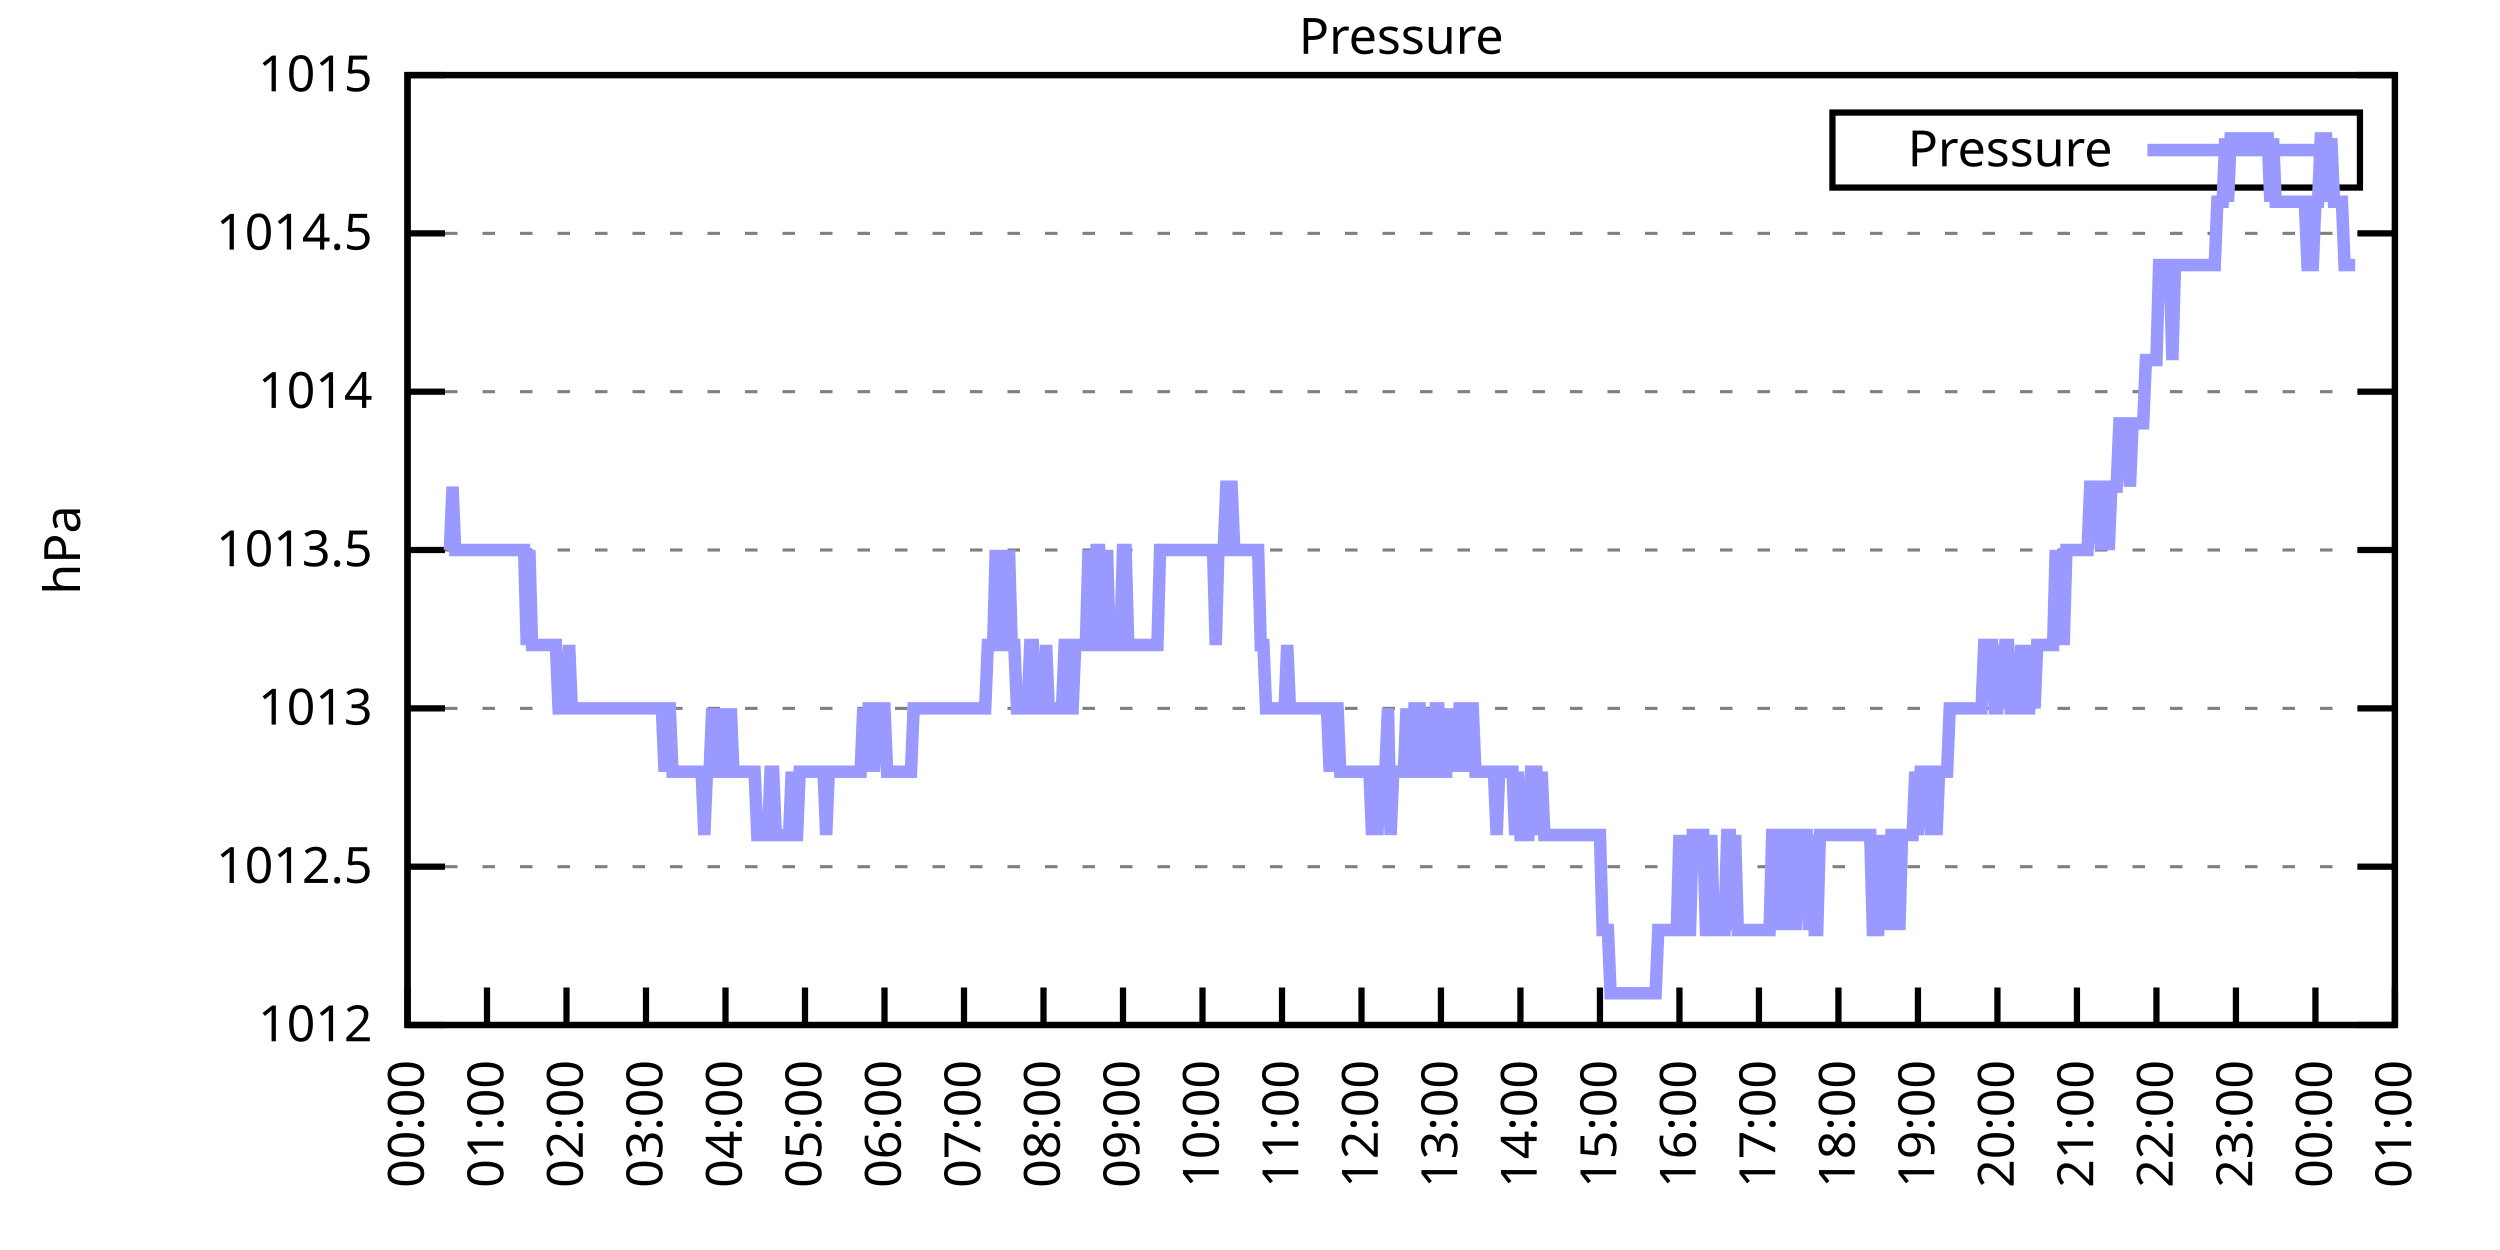
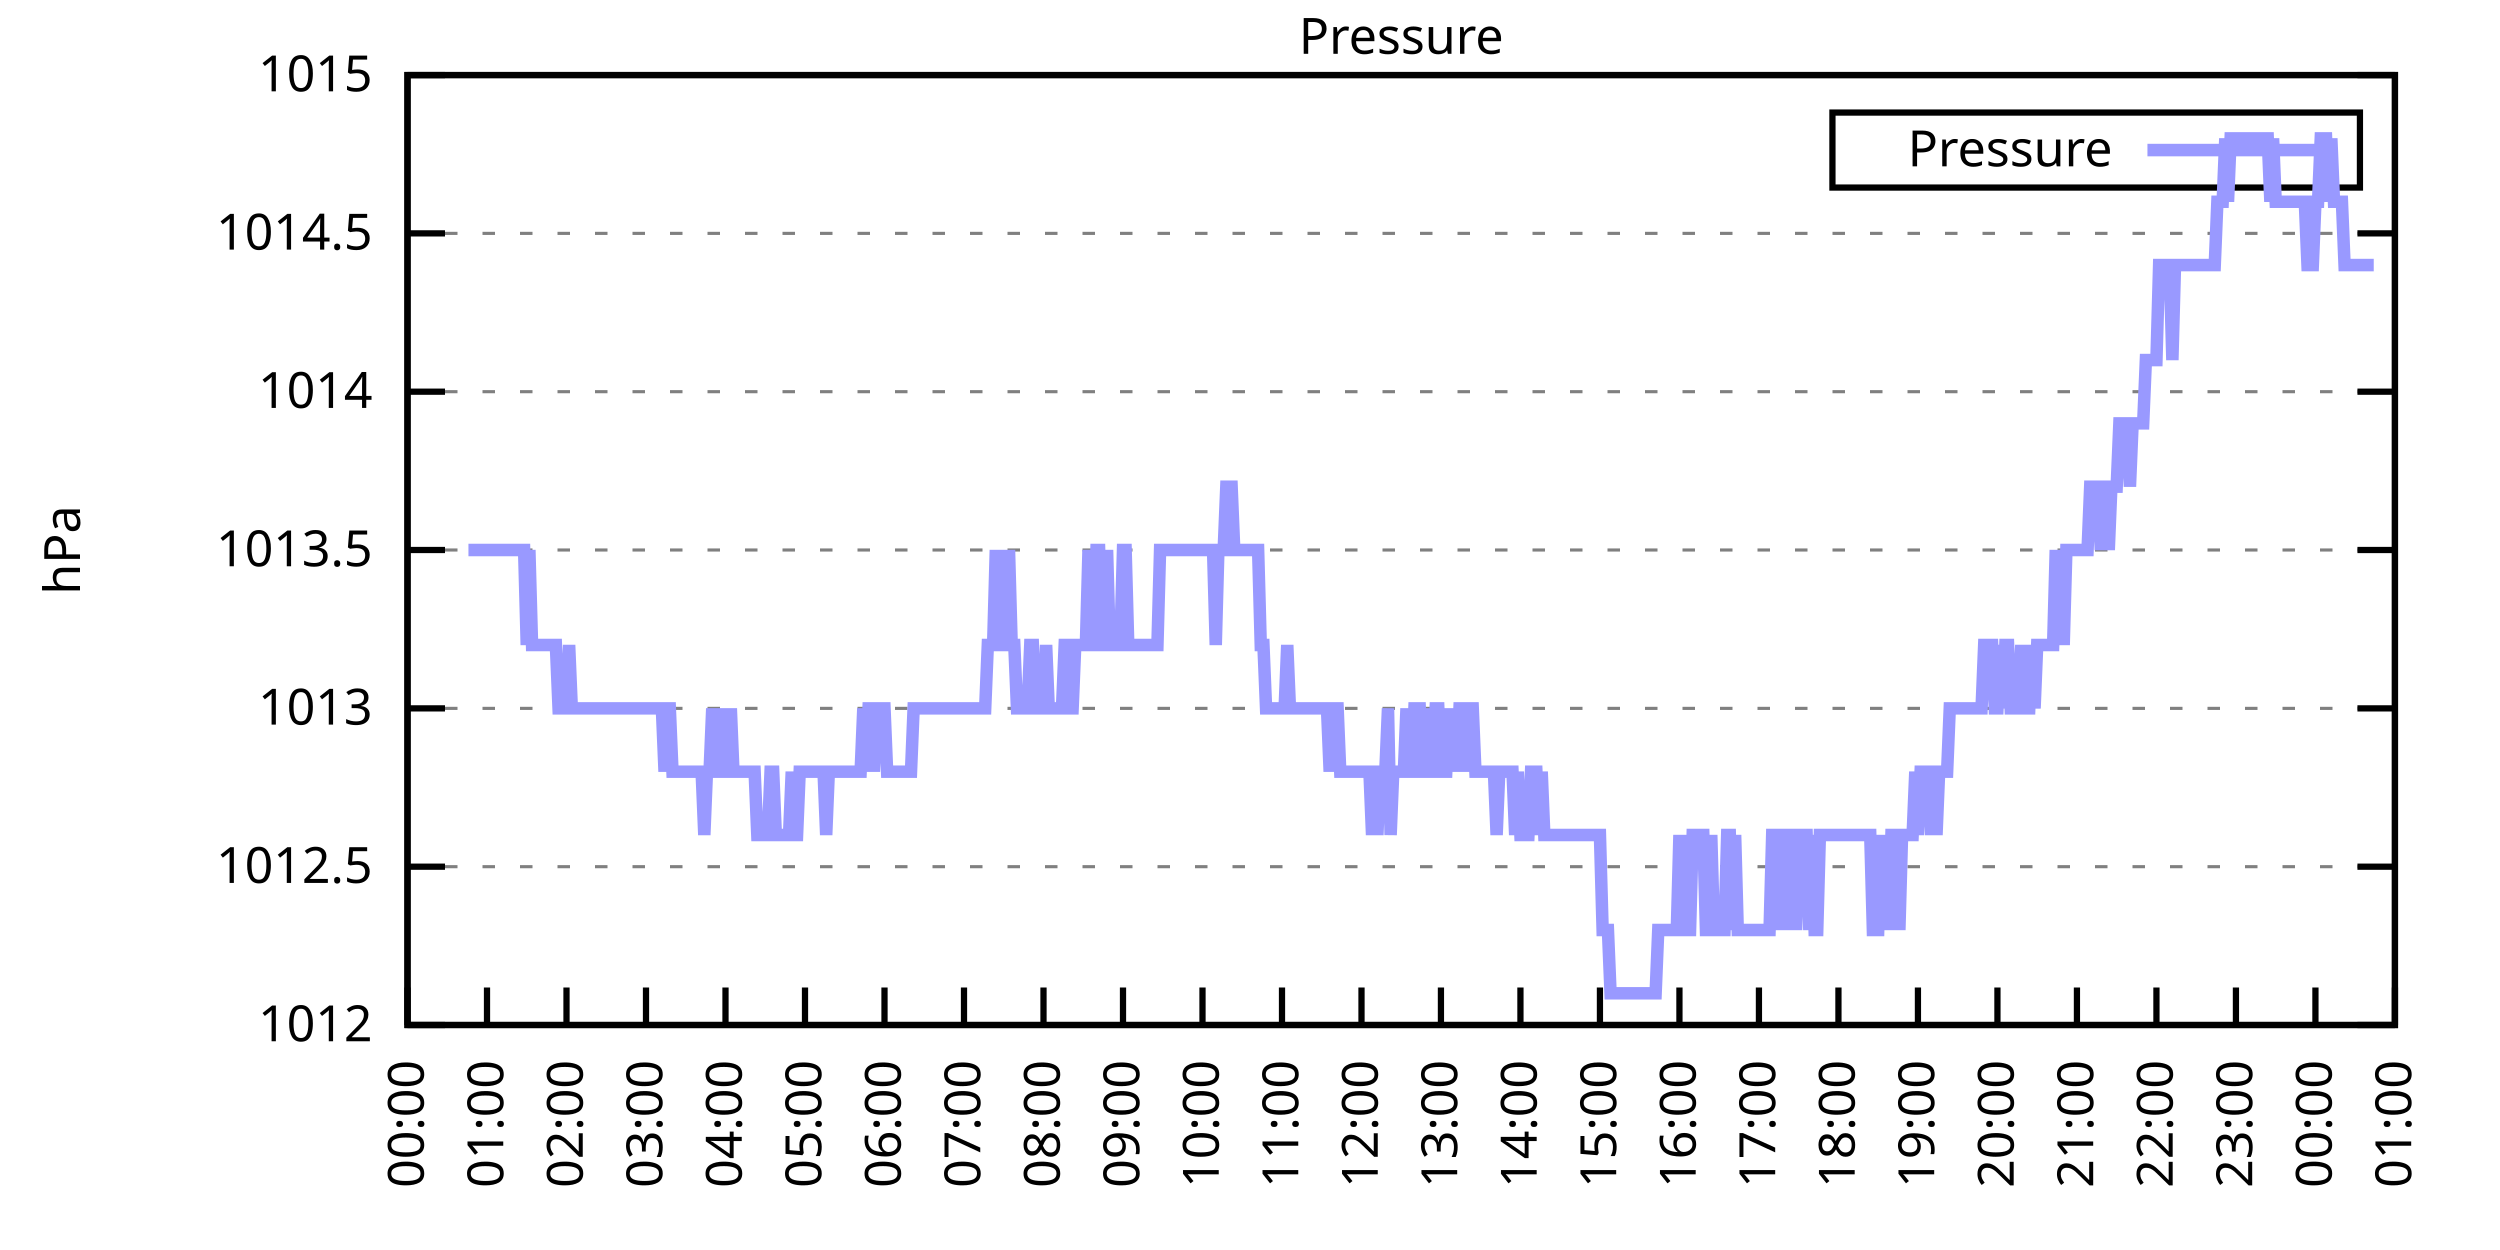
<svg xmlns="http://www.w3.org/2000/svg" xmlns:xlink="http://www.w3.org/1999/xlink" width="400" height="200" viewBox="0 0 400 200">
  <g id="gnuplot_canvas">
    <rect x="0" y="0" width="400" height="200" fill="none" />
    <defs>
      <circle id="gpDot" r="0.5" stroke-width="0.5" stroke="currentColor" />
      <path id="gpPt0" stroke-width="0.333" stroke="currentColor" d="M-1,0 h2 M0,-1 v2" />
      <path id="gpPt1" stroke-width="0.333" stroke="currentColor" d="M-1,-1 L1,1 M1,-1 L-1,1" />
      <path id="gpPt2" stroke-width="0.333" stroke="currentColor" d="M-1,0 L1,0 M0,-1 L0,1 M-1,-1 L1,1 M-1,1 L1,-1" />
      <rect id="gpPt3" stroke-width="0.333" stroke="currentColor" x="-1" y="-1" width="2" height="2" />
      <rect id="gpPt4" stroke-width="0.333" stroke="currentColor" fill="currentColor" x="-1" y="-1" width="2" height="2" />
      <circle id="gpPt5" stroke-width="0.333" stroke="currentColor" cx="0" cy="0" r="1" />
      <use xlink:href="#gpPt5" id="gpPt6" fill="currentColor" stroke="none" />
      <path id="gpPt7" stroke-width="0.333" stroke="currentColor" d="M0,-1.33 L-1.33,0.67 L1.33,0.67 z" />
      <use xlink:href="#gpPt7" id="gpPt8" fill="currentColor" stroke="none" />
      <use xlink:href="#gpPt7" id="gpPt9" stroke="currentColor" transform="rotate(180)" />
      <use xlink:href="#gpPt9" id="gpPt10" fill="currentColor" stroke="none" />
      <use xlink:href="#gpPt3" id="gpPt11" stroke="currentColor" transform="rotate(45)" />
      <use xlink:href="#gpPt11" id="gpPt12" fill="currentColor" stroke="none" />
      <path id="gpPt13" stroke-width="0.333" stroke="currentColor" d="M0,1.330 L1.265,0.411 L0.782,-1.067 L-0.782,-1.076 L-1.265,0.411 z" />
      <use xlink:href="#gpPt13" id="gpPt14" fill="currentColor" stroke="none" />
      <filter id="textbox" filterUnits="objectBoundingBox" x="0" y="0" height="1" width="1">
        <feFlood flood-color="white" flood-opacity="1" result="bgnd" />
        <feComposite in="SourceGraphic" in2="bgnd" operator="atop" />
      </filter>
      <filter id="greybox" filterUnits="objectBoundingBox" x="0" y="0" height="1" width="1">
        <feFlood flood-color="lightgrey" flood-opacity="1" result="grey" />
        <feComposite in="SourceGraphic" in2="grey" operator="atop" />
      </filter>
    </defs>
    <g fill="none" color="white" stroke="currentColor" stroke-width="1.00" stroke-linecap="butt" stroke-linejoin="miter">
</g>
    <g fill="none" color="black" stroke="currentColor" stroke-width="1.00" stroke-linecap="butt" stroke-linejoin="miter">
      <g stroke="none" shape-rendering="crispEdges">
        <polygon fill="rgb(255, 255, 255)" points="65.20,164.00 383.18,164.00 383.18,12.02 65.20,12.02 " />
      </g>
    </g>
    <g fill="none" color="black" stroke="currentColor" stroke-width="1.00" stroke-linecap="butt" stroke-linejoin="miter">
</g>
    <g fill="none" color="black" stroke="black" stroke-width="0.50" stroke-linecap="butt" stroke-linejoin="miter">
</g>
    <g fill="none" color="gray" stroke="currentColor" stroke-width="0.50" stroke-linecap="butt" stroke-linejoin="miter">
      <path stroke="gray" stroke-dasharray="2,4" class="gridline" d="M65.20,164.00 L383.19,164.00  " />
    </g>
    <g fill="none" color="gray" stroke="gray" stroke-width="1.00" stroke-linecap="butt" stroke-linejoin="miter">
</g>
    <g fill="none" color="black" stroke="currentColor" stroke-width="1.00" stroke-linecap="butt" stroke-linejoin="miter">
      <path stroke="black" d="M65.20,164.00 L71.20,164.00 M383.19,164.00 L377.19,164.00  " />
      <g transform="translate(59.60,166.60)" stroke="none" fill="black" font-family="Sans" font-size="8.00" text-anchor="end">
        <text>
          <tspan font-family="Sans"> 1012</tspan>
        </text>
      </g>
    </g>
    <g fill="none" color="black" stroke="currentColor" stroke-width="1.00" stroke-linecap="butt" stroke-linejoin="miter">
</g>
    <g fill="none" color="black" stroke="black" stroke-width="0.50" stroke-linecap="butt" stroke-linejoin="miter">
</g>
    <g fill="none" color="gray" stroke="currentColor" stroke-width="0.50" stroke-linecap="butt" stroke-linejoin="miter">
      <path stroke="gray" stroke-dasharray="2,4" class="gridline" d="M65.20,138.67 L383.19,138.67  " />
    </g>
    <g fill="none" color="gray" stroke="gray" stroke-width="1.00" stroke-linecap="butt" stroke-linejoin="miter">
</g>
    <g fill="none" color="black" stroke="currentColor" stroke-width="1.00" stroke-linecap="butt" stroke-linejoin="miter">
      <path stroke="black" d="M65.20,138.67 L71.20,138.67 M383.19,138.67 L377.19,138.67  " />
      <g transform="translate(59.60,141.27)" stroke="none" fill="black" font-family="Sans" font-size="8.00" text-anchor="end">
        <text>
          <tspan font-family="Sans"> 1012.5</tspan>
        </text>
      </g>
    </g>
    <g fill="none" color="black" stroke="currentColor" stroke-width="1.00" stroke-linecap="butt" stroke-linejoin="miter">
</g>
    <g fill="none" color="black" stroke="black" stroke-width="0.50" stroke-linecap="butt" stroke-linejoin="miter">
</g>
    <g fill="none" color="gray" stroke="currentColor" stroke-width="0.50" stroke-linecap="butt" stroke-linejoin="miter">
      <path stroke="gray" stroke-dasharray="2,4" class="gridline" d="M65.20,113.34 L383.19,113.34  " />
    </g>
    <g fill="none" color="gray" stroke="gray" stroke-width="1.00" stroke-linecap="butt" stroke-linejoin="miter">
</g>
    <g fill="none" color="black" stroke="currentColor" stroke-width="1.00" stroke-linecap="butt" stroke-linejoin="miter">
      <path stroke="black" d="M65.20,113.34 L71.20,113.34 M383.19,113.34 L377.19,113.34  " />
      <g transform="translate(59.60,115.94)" stroke="none" fill="black" font-family="Sans" font-size="8.00" text-anchor="end">
        <text>
          <tspan font-family="Sans"> 1013</tspan>
        </text>
      </g>
    </g>
    <g fill="none" color="black" stroke="currentColor" stroke-width="1.00" stroke-linecap="butt" stroke-linejoin="miter">
</g>
    <g fill="none" color="black" stroke="black" stroke-width="0.50" stroke-linecap="butt" stroke-linejoin="miter">
</g>
    <g fill="none" color="gray" stroke="currentColor" stroke-width="0.50" stroke-linecap="butt" stroke-linejoin="miter">
      <path stroke="gray" stroke-dasharray="2,4" class="gridline" d="M65.20,88.00 L383.19,88.00  " />
    </g>
    <g fill="none" color="gray" stroke="gray" stroke-width="1.00" stroke-linecap="butt" stroke-linejoin="miter">
</g>
    <g fill="none" color="black" stroke="currentColor" stroke-width="1.00" stroke-linecap="butt" stroke-linejoin="miter">
      <path stroke="black" d="M65.20,88.00 L71.20,88.00 M383.19,88.00 L377.19,88.00  " />
      <g transform="translate(59.60,90.60)" stroke="none" fill="black" font-family="Sans" font-size="8.00" text-anchor="end">
        <text>
          <tspan font-family="Sans"> 1013.5</tspan>
        </text>
      </g>
    </g>
    <g fill="none" color="black" stroke="currentColor" stroke-width="1.00" stroke-linecap="butt" stroke-linejoin="miter">
</g>
    <g fill="none" color="black" stroke="black" stroke-width="0.50" stroke-linecap="butt" stroke-linejoin="miter">
</g>
    <g fill="none" color="gray" stroke="currentColor" stroke-width="0.50" stroke-linecap="butt" stroke-linejoin="miter">
      <path stroke="gray" stroke-dasharray="2,4" class="gridline" d="M65.20,62.67 L383.19,62.67  " />
    </g>
    <g fill="none" color="gray" stroke="gray" stroke-width="1.00" stroke-linecap="butt" stroke-linejoin="miter">
</g>
    <g fill="none" color="black" stroke="currentColor" stroke-width="1.00" stroke-linecap="butt" stroke-linejoin="miter">
      <path stroke="black" d="M65.20,62.67 L71.20,62.67 M383.19,62.67 L377.19,62.67  " />
      <g transform="translate(59.60,65.27)" stroke="none" fill="black" font-family="Sans" font-size="8.00" text-anchor="end">
        <text>
          <tspan font-family="Sans"> 1014</tspan>
        </text>
      </g>
    </g>
    <g fill="none" color="black" stroke="currentColor" stroke-width="1.00" stroke-linecap="butt" stroke-linejoin="miter">
</g>
    <g fill="none" color="black" stroke="black" stroke-width="0.50" stroke-linecap="butt" stroke-linejoin="miter">
</g>
    <g fill="none" color="gray" stroke="currentColor" stroke-width="0.50" stroke-linecap="butt" stroke-linejoin="miter">
      <path stroke="gray" stroke-dasharray="2,4" class="gridline" d="M65.20,37.34 L383.19,37.34  " />
    </g>
    <g fill="none" color="gray" stroke="gray" stroke-width="1.00" stroke-linecap="butt" stroke-linejoin="miter">
</g>
    <g fill="none" color="black" stroke="currentColor" stroke-width="1.00" stroke-linecap="butt" stroke-linejoin="miter">
      <path stroke="black" d="M65.20,37.34 L71.20,37.34 M383.19,37.34 L377.19,37.34  " />
      <g transform="translate(59.60,39.94)" stroke="none" fill="black" font-family="Sans" font-size="8.00" text-anchor="end">
        <text>
          <tspan font-family="Sans"> 1014.5</tspan>
        </text>
      </g>
    </g>
    <g fill="none" color="black" stroke="currentColor" stroke-width="1.00" stroke-linecap="butt" stroke-linejoin="miter">
</g>
    <g fill="none" color="black" stroke="black" stroke-width="0.50" stroke-linecap="butt" stroke-linejoin="miter">
</g>
    <g fill="none" color="gray" stroke="currentColor" stroke-width="0.50" stroke-linecap="butt" stroke-linejoin="miter">
      <path stroke="gray" stroke-dasharray="2,4" class="gridline" d="M65.20,12.01 L383.19,12.01  " />
    </g>
    <g fill="none" color="gray" stroke="gray" stroke-width="1.00" stroke-linecap="butt" stroke-linejoin="miter">
</g>
    <g fill="none" color="black" stroke="currentColor" stroke-width="1.00" stroke-linecap="butt" stroke-linejoin="miter">
      <path stroke="black" d="M65.20,12.01 L71.20,12.01 M383.19,12.01 L377.19,12.01  " />
      <g transform="translate(59.60,14.61)" stroke="none" fill="black" font-family="Sans" font-size="8.00" text-anchor="end">
        <text>
          <tspan font-family="Sans"> 1015</tspan>
        </text>
      </g>
    </g>
    <g fill="none" color="black" stroke="currentColor" stroke-width="1.00" stroke-linecap="butt" stroke-linejoin="miter">
      <path stroke="black" d="M65.20,164.00 L65.20,158.00  " />
      <g transform="translate(67.80,169.60) rotate(270.00)" stroke="none" fill="black" font-family="Sans" font-size="8.00" text-anchor="end">
        <text>
          <tspan font-family="Sans">00:00</tspan>
        </text>
      </g>
    </g>
    <g fill="none" color="black" stroke="currentColor" stroke-width="1.00" stroke-linecap="butt" stroke-linejoin="miter">
      <path stroke="black" d="M77.92,164.00 L77.92,158.00  " />
      <g transform="translate(80.52,169.60) rotate(270.00)" stroke="none" fill="black" font-family="Sans" font-size="8.00" text-anchor="end">
        <text>
          <tspan font-family="Sans">01:00</tspan>
        </text>
      </g>
    </g>
    <g fill="none" color="black" stroke="currentColor" stroke-width="1.00" stroke-linecap="butt" stroke-linejoin="miter">
      <path stroke="black" d="M90.64,164.00 L90.64,158.00  " />
      <g transform="translate(93.24,169.60) rotate(270.00)" stroke="none" fill="black" font-family="Sans" font-size="8.00" text-anchor="end">
        <text>
          <tspan font-family="Sans">02:00</tspan>
        </text>
      </g>
    </g>
    <g fill="none" color="black" stroke="currentColor" stroke-width="1.00" stroke-linecap="butt" stroke-linejoin="miter">
      <path stroke="black" d="M103.36,164.00 L103.36,158.00  " />
      <g transform="translate(105.96,169.60) rotate(270.00)" stroke="none" fill="black" font-family="Sans" font-size="8.00" text-anchor="end">
        <text>
          <tspan font-family="Sans">03:00</tspan>
        </text>
      </g>
    </g>
    <g fill="none" color="black" stroke="currentColor" stroke-width="1.00" stroke-linecap="butt" stroke-linejoin="miter">
      <path stroke="black" d="M116.08,164.00 L116.08,158.00  " />
      <g transform="translate(118.68,169.60) rotate(270.00)" stroke="none" fill="black" font-family="Sans" font-size="8.00" text-anchor="end">
        <text>
          <tspan font-family="Sans">04:00</tspan>
        </text>
      </g>
    </g>
    <g fill="none" color="black" stroke="currentColor" stroke-width="1.00" stroke-linecap="butt" stroke-linejoin="miter">
      <path stroke="black" d="M128.80,164.00 L128.80,158.00  " />
      <g transform="translate(131.40,169.60) rotate(270.00)" stroke="none" fill="black" font-family="Sans" font-size="8.00" text-anchor="end">
        <text>
          <tspan font-family="Sans">05:00</tspan>
        </text>
      </g>
    </g>
    <g fill="none" color="black" stroke="currentColor" stroke-width="1.00" stroke-linecap="butt" stroke-linejoin="miter">
      <path stroke="black" d="M141.52,164.00 L141.52,158.00  " />
      <g transform="translate(144.12,169.60) rotate(270.00)" stroke="none" fill="black" font-family="Sans" font-size="8.00" text-anchor="end">
        <text>
          <tspan font-family="Sans">06:00</tspan>
        </text>
      </g>
    </g>
    <g fill="none" color="black" stroke="currentColor" stroke-width="1.00" stroke-linecap="butt" stroke-linejoin="miter">
      <path stroke="black" d="M154.24,164.00 L154.24,158.00  " />
      <g transform="translate(156.84,169.60) rotate(270.00)" stroke="none" fill="black" font-family="Sans" font-size="8.00" text-anchor="end">
        <text>
          <tspan font-family="Sans">07:00</tspan>
        </text>
      </g>
    </g>
    <g fill="none" color="black" stroke="currentColor" stroke-width="1.00" stroke-linecap="butt" stroke-linejoin="miter">
      <path stroke="black" d="M166.96,164.00 L166.96,158.00  " />
      <g transform="translate(169.56,169.60) rotate(270.00)" stroke="none" fill="black" font-family="Sans" font-size="8.00" text-anchor="end">
        <text>
          <tspan font-family="Sans">08:00</tspan>
        </text>
      </g>
    </g>
    <g fill="none" color="black" stroke="currentColor" stroke-width="1.00" stroke-linecap="butt" stroke-linejoin="miter">
      <path stroke="black" d="M179.68,164.00 L179.68,158.00  " />
      <g transform="translate(182.28,169.60) rotate(270.00)" stroke="none" fill="black" font-family="Sans" font-size="8.00" text-anchor="end">
        <text>
          <tspan font-family="Sans">09:00</tspan>
        </text>
      </g>
    </g>
    <g fill="none" color="black" stroke="currentColor" stroke-width="1.00" stroke-linecap="butt" stroke-linejoin="miter">
      <path stroke="black" d="M192.40,164.00 L192.40,158.00  " />
      <g transform="translate(195.00,169.60) rotate(270.00)" stroke="none" fill="black" font-family="Sans" font-size="8.00" text-anchor="end">
        <text>
          <tspan font-family="Sans">10:00</tspan>
        </text>
      </g>
    </g>
    <g fill="none" color="black" stroke="currentColor" stroke-width="1.00" stroke-linecap="butt" stroke-linejoin="miter">
      <path stroke="black" d="M205.12,164.00 L205.12,158.00  " />
      <g transform="translate(207.72,169.60) rotate(270.00)" stroke="none" fill="black" font-family="Sans" font-size="8.00" text-anchor="end">
        <text>
          <tspan font-family="Sans">11:00</tspan>
        </text>
      </g>
    </g>
    <g fill="none" color="black" stroke="currentColor" stroke-width="1.00" stroke-linecap="butt" stroke-linejoin="miter">
      <path stroke="black" d="M217.84,164.00 L217.84,158.00  " />
      <g transform="translate(220.44,169.60) rotate(270.00)" stroke="none" fill="black" font-family="Sans" font-size="8.00" text-anchor="end">
        <text>
          <tspan font-family="Sans">12:00</tspan>
        </text>
      </g>
    </g>
    <g fill="none" color="black" stroke="currentColor" stroke-width="1.00" stroke-linecap="butt" stroke-linejoin="miter">
      <path stroke="black" d="M230.55,164.00 L230.55,158.00  " />
      <g transform="translate(233.15,169.60) rotate(270.00)" stroke="none" fill="black" font-family="Sans" font-size="8.00" text-anchor="end">
        <text>
          <tspan font-family="Sans">13:00</tspan>
        </text>
      </g>
    </g>
    <g fill="none" color="black" stroke="currentColor" stroke-width="1.00" stroke-linecap="butt" stroke-linejoin="miter">
      <path stroke="black" d="M243.27,164.00 L243.27,158.00  " />
      <g transform="translate(245.87,169.60) rotate(270.00)" stroke="none" fill="black" font-family="Sans" font-size="8.00" text-anchor="end">
        <text>
          <tspan font-family="Sans">14:00</tspan>
        </text>
      </g>
    </g>
    <g fill="none" color="black" stroke="currentColor" stroke-width="1.00" stroke-linecap="butt" stroke-linejoin="miter">
      <path stroke="black" d="M255.99,164.00 L255.99,158.00  " />
      <g transform="translate(258.59,169.60) rotate(270.00)" stroke="none" fill="black" font-family="Sans" font-size="8.00" text-anchor="end">
        <text>
          <tspan font-family="Sans">15:00</tspan>
        </text>
      </g>
    </g>
    <g fill="none" color="black" stroke="currentColor" stroke-width="1.00" stroke-linecap="butt" stroke-linejoin="miter">
      <path stroke="black" d="M268.71,164.00 L268.71,158.00  " />
      <g transform="translate(271.31,169.60) rotate(270.00)" stroke="none" fill="black" font-family="Sans" font-size="8.00" text-anchor="end">
        <text>
          <tspan font-family="Sans">16:00</tspan>
        </text>
      </g>
    </g>
    <g fill="none" color="black" stroke="currentColor" stroke-width="1.00" stroke-linecap="butt" stroke-linejoin="miter">
      <path stroke="black" d="M281.43,164.00 L281.43,158.00  " />
      <g transform="translate(284.03,169.60) rotate(270.00)" stroke="none" fill="black" font-family="Sans" font-size="8.00" text-anchor="end">
        <text>
          <tspan font-family="Sans">17:00</tspan>
        </text>
      </g>
    </g>
    <g fill="none" color="black" stroke="currentColor" stroke-width="1.00" stroke-linecap="butt" stroke-linejoin="miter">
      <path stroke="black" d="M294.15,164.00 L294.15,158.00  " />
      <g transform="translate(296.75,169.60) rotate(270.00)" stroke="none" fill="black" font-family="Sans" font-size="8.00" text-anchor="end">
        <text>
          <tspan font-family="Sans">18:00</tspan>
        </text>
      </g>
    </g>
    <g fill="none" color="black" stroke="currentColor" stroke-width="1.00" stroke-linecap="butt" stroke-linejoin="miter">
      <path stroke="black" d="M306.87,164.00 L306.87,158.00  " />
      <g transform="translate(309.47,169.60) rotate(270.00)" stroke="none" fill="black" font-family="Sans" font-size="8.00" text-anchor="end">
        <text>
          <tspan font-family="Sans">19:00</tspan>
        </text>
      </g>
    </g>
    <g fill="none" color="black" stroke="currentColor" stroke-width="1.00" stroke-linecap="butt" stroke-linejoin="miter">
      <path stroke="black" d="M319.59,164.00 L319.59,158.00  " />
      <g transform="translate(322.19,169.60) rotate(270.00)" stroke="none" fill="black" font-family="Sans" font-size="8.00" text-anchor="end">
        <text>
          <tspan font-family="Sans">20:00</tspan>
        </text>
      </g>
    </g>
    <g fill="none" color="black" stroke="currentColor" stroke-width="1.00" stroke-linecap="butt" stroke-linejoin="miter">
      <path stroke="black" d="M332.31,164.00 L332.31,158.00  " />
      <g transform="translate(334.91,169.60) rotate(270.00)" stroke="none" fill="black" font-family="Sans" font-size="8.00" text-anchor="end">
        <text>
          <tspan font-family="Sans">21:00</tspan>
        </text>
      </g>
    </g>
    <g fill="none" color="black" stroke="currentColor" stroke-width="1.00" stroke-linecap="butt" stroke-linejoin="miter">
      <path stroke="black" d="M345.03,164.00 L345.03,158.00  " />
      <g transform="translate(347.63,169.60) rotate(270.00)" stroke="none" fill="black" font-family="Sans" font-size="8.00" text-anchor="end">
        <text>
          <tspan font-family="Sans">22:00</tspan>
        </text>
      </g>
    </g>
    <g fill="none" color="black" stroke="currentColor" stroke-width="1.00" stroke-linecap="butt" stroke-linejoin="miter">
      <path stroke="black" d="M357.75,164.00 L357.75,158.00  " />
      <g transform="translate(360.35,169.60) rotate(270.00)" stroke="none" fill="black" font-family="Sans" font-size="8.00" text-anchor="end">
        <text>
          <tspan font-family="Sans">23:00</tspan>
        </text>
      </g>
    </g>
    <g fill="none" color="black" stroke="currentColor" stroke-width="1.00" stroke-linecap="butt" stroke-linejoin="miter">
      <path stroke="black" d="M370.47,164.00 L370.47,158.00  " />
      <g transform="translate(373.07,169.60) rotate(270.00)" stroke="none" fill="black" font-family="Sans" font-size="8.00" text-anchor="end">
        <text>
          <tspan font-family="Sans">00:00</tspan>
        </text>
      </g>
    </g>
    <g fill="none" color="black" stroke="currentColor" stroke-width="1.00" stroke-linecap="butt" stroke-linejoin="miter">
      <path stroke="black" d="M383.19,164.00 L383.19,158.00  " />
      <g transform="translate(385.79,169.60) rotate(270.00)" stroke="none" fill="black" font-family="Sans" font-size="8.00" text-anchor="end">
        <text>
          <tspan font-family="Sans">01:00</tspan>
        </text>
      </g>
    </g>
    <g fill="none" color="black" stroke="currentColor" stroke-width="1.00" stroke-linecap="butt" stroke-linejoin="miter">
</g>
    <g fill="none" color="black" stroke="currentColor" stroke-width="1.00" stroke-linecap="butt" stroke-linejoin="miter">
      <path stroke="black" d="M65.20,12.01 L65.20,164.00 L383.19,164.00 L383.19,12.01 L65.20,12.01 Z  " />
    </g>
    <g fill="none" color="black" stroke="currentColor" stroke-width="1.00" stroke-linecap="butt" stroke-linejoin="miter">
</g>
    <g fill="none" color="black" stroke="currentColor" stroke-width="1.00" stroke-linecap="butt" stroke-linejoin="miter">
      <path stroke="black" d="M293.19,30.01 L293.19,18.01 L377.59,18.01 L377.59,30.01 L293.19,30.01 Z  " />
    </g>
    <g id="Pressure_plot_1">
      <g fill="none" color="white" stroke="black" stroke-width="2.00" stroke-linecap="butt" stroke-linejoin="miter">
</g>
      <g fill="none" color="black" stroke="currentColor" stroke-width="2.00" stroke-linecap="butt" stroke-linejoin="miter">
        <g transform="translate(337.99,26.61)" stroke="none" fill="black" font-family="Sans" font-size="8.00" text-anchor="end">
          <text>
            <tspan font-family="Sans">Pressure</tspan>
          </text>
        </g>
      </g>
      <g fill="none" color="black" stroke="currentColor" stroke-width="2.00" stroke-linecap="butt" stroke-linejoin="miter">
-         <path stroke="rgb(153, 153, 255)" d="M343.59,24.01 L371.99,24.01 M71.98,88.00 L72.41,77.87 L72.83,88.00 L73.26,88.00 L73.68,88.00 L74.10,88.00   L74.53,88.00 L74.95,88.00 L75.38,88.00 L75.80,88.00 L76.22,88.00 L76.65,88.00 L77.07,88.00 L77.50,88.00   L77.92,88.00 L78.34,88.00 L78.77,88.00 L79.19,88.00 L79.62,88.00 L80.04,88.00 L80.46,88.00 L80.89,88.00   L81.31,88.00 L81.74,88.00 L82.16,88.00 L82.58,88.00 L83.01,88.00 L83.43,88.00 L83.86,88.00 L84.28,103.20   L84.70,88.00 L85.13,103.20 L85.55,103.20 L85.98,103.20 L86.40,103.20 L86.82,103.20 L87.25,103.20 L87.67,103.20   L88.10,103.20 L88.52,103.20 L88.94,103.20 L89.37,113.34 L89.79,113.34 L90.22,113.34 L90.64,113.34 L91.06,103.20   L91.49,113.34 L91.91,113.34 L92.34,113.34 L92.76,113.34 L93.18,113.34 L93.61,113.34 L94.03,113.34 L94.46,113.34   L94.88,113.34 L95.30,113.34 L95.73,113.34 L96.15,113.34 L96.58,113.34 L97.00,113.34 L97.42,113.34 L97.85,113.34   L98.27,113.34 L98.69,113.34 L99.12,113.34 L99.54,113.34 L99.97,113.34 L100.39,113.34 L100.81,113.34 L101.24,113.34   L101.66,113.34 L102.09,113.34 L102.51,113.34 L102.93,113.34 L103.36,113.34 L103.78,113.34 L104.21,113.34 L104.63,113.34   L105.05,113.34 L105.48,113.34 L105.90,113.34 L106.33,123.47 L106.75,113.34 L107.17,113.34 L107.60,123.47 L108.02,123.47   L108.45,123.47 L108.87,123.47 L109.29,123.47 L109.72,123.47 L110.14,123.47 L110.57,123.47 L110.99,123.47 L111.41,123.47   L111.84,123.47 L112.26,123.47 L112.69,133.60 L113.11,123.47 L113.53,123.47 L113.96,113.34 L114.38,123.47 L114.81,123.47   L115.23,123.47 L115.65,113.34 L116.08,123.47 L116.50,123.47 L116.93,113.34 L117.35,123.47 L117.77,123.47 L118.20,123.47   L118.62,123.47 L119.05,123.47 L119.47,123.47 L119.89,123.47 L120.32,123.47 L120.74,123.47 L121.17,133.60 L121.59,133.60   L122.01,133.60 L122.44,133.60 L122.86,133.60 L123.29,123.47 L123.71,123.47 L124.13,133.60 L124.56,133.60 L124.98,133.60   L125.41,133.60 L125.83,133.60 L126.25,133.60 L126.68,123.47 L127.10,133.60 L127.53,133.60 L127.95,123.47 L128.37,123.47   L128.80,123.47 L129.22,123.47 L129.65,123.47 L130.07,123.47 L130.49,123.47 L130.92,123.47 L131.34,123.47 L131.77,123.47   L132.19,133.60 L132.61,123.47 L133.04,123.47 L133.46,123.47 L133.89,123.47 L134.31,123.47 L134.73,123.47 L135.16,123.47   L135.58,123.47 L136.01,123.47 L136.43,123.47 L136.85,123.47 L137.28,123.47 L137.70,123.47 L138.13,113.34 L138.55,123.47   L138.97,113.34 L139.40,113.34 L139.82,123.47 L140.25,113.34 L140.67,113.34 L141.09,113.34 L141.52,113.34 L141.94,123.47   L142.37,123.47 L142.79,123.47 L143.21,123.47 L143.64,123.47 L144.06,123.47 L144.49,123.47 L144.91,123.47 L145.33,123.47   L145.76,123.47 L146.18,113.34 L146.61,113.34 L147.03,113.34 L147.45,113.34 L147.88,113.34 L148.30,113.34 L148.73,113.34   L149.15,113.34 L149.57,113.34 L150.00,113.34 L150.42,113.34 L150.85,113.34 L151.27,113.34 L151.69,113.34 L152.12,113.34   L152.54,113.34 L152.97,113.34 L153.39,113.34 L153.81,113.34 L154.24,113.34 L154.66,113.34 L155.09,113.34 L155.51,113.34   L155.93,113.34 L156.36,113.34 L156.78,113.34 L157.21,113.34 L157.63,113.34 L158.05,103.20 L158.48,103.20 L158.90,103.20   L159.33,88.00 L159.75,103.20 L160.17,103.20 L160.60,88.00 L161.02,103.20 L161.44,88.00 L161.87,103.20 L162.29,103.20   L162.72,113.34 L163.14,113.34 L163.56,113.34 L163.99,113.34 L164.41,113.34 L164.84,103.20 L165.26,103.20 L165.68,113.34   L166.11,113.34 L166.53,113.34 L166.96,113.34 L167.38,103.20 L167.80,113.34 L168.23,113.34 L168.65,113.34 L169.08,113.34   L169.50,113.34 L169.92,113.34 L170.35,103.20 L170.77,103.20 L171.20,113.34 L171.62,113.34 L172.04,103.20 L172.47,103.20   L172.89,103.20 L173.32,103.20 L173.74,103.20 L174.16,88.00 L174.59,103.20 L175.01,103.20 L175.44,88.00 L175.86,88.00   L176.28,103.20 L176.71,103.20 L177.13,88.00 L177.56,103.20 L177.98,103.20 L178.40,103.20 L178.83,103.20 L179.25,103.20   L179.68,88.00 L180.10,88.00 L180.52,103.20 L180.95,103.20 L181.37,103.20 L181.80,103.20 L182.22,103.20 L182.64,103.20   L183.07,103.20 L183.49,103.20 L183.92,103.20 L184.34,103.20 L184.76,103.20 L185.19,103.20 L185.61,88.00 L186.04,88.00   L186.46,88.00 L186.88,88.00 L187.31,88.00 L187.73,88.00 L188.16,88.00 L188.58,88.00 L189.00,88.00 L189.43,88.00   L189.85,88.00 L190.28,88.00 L190.70,88.00 L191.12,88.00 L191.55,88.00 L191.97,88.00 L192.40,88.00 L192.82,88.00   L193.24,88.00 L193.67,88.00 L194.09,88.00 L194.52,103.20 L194.94,88.00 L195.36,88.00 L195.79,88.00 L196.21,77.87   L196.64,77.87 L197.06,77.87 L197.48,88.00 L197.91,88.00 L198.33,88.00 L198.76,88.00 L199.18,88.00 L199.60,88.00   L200.03,88.00 L200.45,88.00 L200.88,88.00 L201.30,88.00 L201.72,103.20 L202.15,103.20 L202.57,113.34 L203.00,113.34   L203.42,113.34 L203.84,113.34 L204.27,113.34 L204.69,113.34 L205.12,113.34 L205.54,113.34 L205.96,103.20 L206.39,113.34   L206.81,113.34 L207.24,113.34 L207.66,113.34 L208.08,113.34 L208.51,113.34 L208.93,113.34 L209.36,113.34 L209.78,113.34   L210.20,113.34 L210.63,113.34 L211.05,113.34 L211.48,113.34 L211.90,113.34 L212.32,113.34 L212.75,123.47 L213.17,113.34   L213.60,113.34 L214.02,113.34 L214.44,123.47 L214.87,123.47 L215.29,123.47 L215.72,123.47 L216.14,123.47 L216.56,123.47   L216.99,123.47 L217.41,123.47 L217.84,123.47 L218.26,123.47 L218.68,123.47 L219.11,123.47 L219.53,133.60 L219.96,123.47   L220.38,133.60 L220.80,123.47 L221.23,123.47 L221.65,123.47 L222.08,113.34 L222.50,133.60 L222.92,123.47 L223.35,123.47   L223.77,123.47 L224.20,123.47 L224.62,123.47 L225.04,113.34 L225.47,123.47 L225.89,123.47 L226.31,113.34 L226.74,113.34   L227.16,113.34 L227.59,123.47 L228.01,123.47 L228.43,113.34 L228.86,123.47 L229.28,123.47 L229.71,113.34 L230.13,113.34   L230.55,123.47 L230.98,123.47 L231.40,123.47 L231.83,113.34 L232.25,123.47 L232.67,113.34 L233.10,123.47 L233.52,113.34   L233.95,113.34 L234.37,123.47 L234.79,113.34 L235.22,113.34 L235.64,113.34 L236.07,123.47 L236.49,123.47 L236.91,123.47   L237.34,123.47 L237.76,123.47 L238.19,123.47 L238.61,123.47 L239.03,123.47 L239.46,133.60 L239.88,123.47 L240.31,123.47   L240.73,123.47 L241.15,123.47 L241.58,123.47 L242.00,123.47 L242.43,133.60 L242.85,123.47 L243.27,133.60 L243.70,133.60   L244.12,133.60 L244.55,133.60 L244.97,123.47 L245.39,123.47 L245.82,123.47 L246.24,133.60 L246.67,123.47 L247.09,133.60   L247.51,133.60 L247.94,133.60 L248.36,133.60 L248.79,133.60 L249.21,133.60 L249.63,133.60 L250.06,133.60 L250.48,133.60   L250.91,133.60 L251.33,133.60 L251.75,133.60 L252.18,133.60 L252.60,133.60 L253.03,133.60 L253.45,133.60 L253.87,133.60   L254.30,133.60 L254.72,133.60 L255.15,133.60 L255.57,133.60 L255.99,133.60 L256.42,148.80 L256.84,148.80 L257.27,148.80   L257.69,158.93 L258.11,158.93 L258.54,158.93 L258.96,158.93 L259.39,158.93 L259.81,158.93 L260.23,158.93 L260.66,158.93   L261.08,158.93 L261.51,158.93 L261.93,158.93 L262.35,158.93 L262.78,158.93 L263.20,158.93 L263.63,158.93 L264.05,158.93   L264.47,158.93 L264.90,158.93 L265.32,148.80 L265.75,148.80 L266.17,148.80 L266.59,148.80 L267.02,148.80 L267.44,148.80   L267.87,148.80 L268.29,148.80 L268.71,133.60 L269.14,148.80 L269.56,133.60 L269.99,148.80 L270.41,148.80 L270.83,133.60   L271.26,133.60 L271.68,133.60 L272.11,133.60 L272.53,133.60 L272.95,148.80 L273.38,148.80 L273.80,133.60 L274.23,148.80   L274.65,148.80 L275.07,148.80 L275.50,148.80 L275.92,148.80 L276.35,133.60 L276.77,133.60 L277.19,148.80 L277.62,133.60   L278.04,148.80 L278.47,148.80 L278.89,148.80 L279.31,148.80 L279.74,148.80 L280.16,148.80 L280.59,148.80 L281.01,148.80   L281.43,148.80 L281.86,148.80 L282.28,148.80 L282.71,148.80 L283.13,148.80 L283.55,133.60 L283.98,133.60 L284.40,133.60   L284.83,148.80 L285.25,133.60 L285.67,133.60 L286.10,148.80 L286.52,133.60 L286.95,133.60 L287.37,148.80 L287.79,133.60   L288.22,133.60 L288.64,133.60 L289.06,133.60 L289.49,148.80 L289.91,133.60 L290.34,148.80 L290.76,148.80 L291.18,133.60   L291.61,133.60 L292.03,133.60 L292.46,133.60 L292.88,133.60 L293.30,133.60 L293.73,133.60 L294.15,133.60 L294.58,133.60   L295.00,133.60 L295.42,133.60 L295.85,133.60 L296.27,133.60 L296.70,133.60 L297.12,133.60 L297.54,133.60 L297.97,133.60   L298.39,133.60 L298.82,133.60 L299.24,133.60 L299.66,148.80 L300.09,148.80 L300.51,148.80 L300.94,133.60 L301.36,148.80   L301.78,133.60 L302.21,148.80 L302.63,133.60 L303.06,133.60 L303.48,133.60 L303.90,148.80 L304.33,133.60 L304.75,133.60   L305.18,133.60 L305.60,133.60 L306.02,133.60 L306.45,123.47 L306.87,133.60 L307.30,123.47 L307.72,123.47 L308.14,123.47   L308.57,123.47 L308.99,133.60 L309.42,123.47 L309.84,133.60 L310.26,123.47 L310.69,123.47 L311.11,123.47 L311.54,123.47   L311.96,113.34 L312.38,113.34 L312.81,113.34 L313.23,113.34 L313.66,113.34 L314.08,113.34 L314.50,113.34 L314.93,113.34   L315.35,113.34 L315.78,113.34 L316.20,113.34 L316.62,113.34 L317.05,113.34 L317.47,103.20 L317.90,103.20 L318.32,103.20   L318.74,103.20 L319.17,113.34 L319.59,113.34 L320.02,103.20 L320.44,113.34 L320.86,103.20 L321.29,103.20 L321.71,113.34   L322.14,113.34 L322.56,113.34 L322.98,113.34 L323.41,103.20 L323.83,113.34 L324.26,113.34 L324.68,113.34 L325.10,103.20   L325.53,113.34 L325.95,103.20 L326.38,103.20 L326.80,103.20 L327.22,103.20 L327.65,103.20 L328.07,103.20 L328.50,103.20   L328.92,88.00 L329.34,103.20 L329.77,88.00 L330.19,103.20 L330.62,88.00 L331.04,88.00 L331.46,88.00 L331.89,88.00   L332.31,88.00 L332.74,88.00 L333.16,88.00 L333.58,88.00 L334.01,88.00 L334.43,77.87 L334.86,77.87 L335.28,77.87   L335.70,77.87 L336.13,88.00 L336.55,77.87 L336.98,77.87 L337.40,88.00 L337.82,77.87 L338.25,77.87 L338.67,77.87   L339.10,67.74 L339.52,67.74 L339.94,67.74 L340.37,67.74 L340.79,77.87 L341.22,67.74 L341.64,67.74 L342.06,67.74   L342.49,67.74 L342.91,67.74 L343.34,57.61 L343.76,57.61 L344.18,57.61 L344.61,57.61 L345.03,57.61 L345.46,42.41   L345.88,42.41 L346.30,42.41 L346.73,42.41 L347.15,42.41 L347.58,57.61 L348.00,42.41 L348.42,42.41 L348.85,42.41   L349.27,42.41 L349.70,42.41 L350.12,42.41 L350.54,42.41 L350.97,42.41 L351.39,42.41 L351.81,42.41 L352.24,42.41   L352.66,42.41 L353.09,42.41 L353.51,42.41 L353.93,42.41 L354.36,42.41 L354.78,32.28 L355.21,32.28 L355.63,32.28   L356.05,22.14 L356.48,32.28 L356.90,22.14 L357.33,22.14 L357.75,22.14 L358.17,22.14 L358.60,22.14 L359.02,22.14   L359.45,22.14 L359.87,22.14 L360.29,22.14 L360.72,22.14 L361.14,22.14 L361.57,22.14 L361.99,22.14 L362.41,22.14   L362.84,22.14 L363.26,32.28 L363.69,22.14 L364.11,32.28 L364.53,32.28 L364.96,32.28 L365.38,32.28 L365.81,32.28   L366.23,32.28 L366.65,32.28 L367.08,32.28 L367.50,32.28 L367.93,32.28 L368.35,32.28 L368.77,32.28 L369.20,42.41   L369.62,42.41 L370.05,42.41 L370.47,32.28 L370.89,32.28 L371.32,22.14 L371.74,22.14 L372.17,22.14 L372.59,32.28   L373.01,22.14 L373.44,32.28 L373.86,32.28 L374.29,32.28 L374.71,32.28 L375.13,42.41 L375.56,42.41 L375.98,42.41   L376.41,42.41 L376.83,42.41  " />
+         <path stroke="rgb(153, 153, 255)" d="M343.59,24.01 L371.99,24.01 M74.95,88.00 L75.38,88.00 L75.80,88.00 L76.22,88.00 L76.65,88.00 L77.07,88.00   L77.50,88.00 L77.92,88.00 L78.34,88.00 L78.77,88.00 L79.19,88.00 L79.62,88.00 L80.04,88.00 L80.46,88.00   L80.89,88.00 L81.31,88.00 L81.74,88.00 L82.16,88.00 L82.58,88.00 L83.01,88.00 L83.43,88.00 L83.86,88.00   L84.28,103.20 L84.70,88.00 L85.13,103.20 L85.55,103.20 L85.98,103.20 L86.40,103.20 L86.82,103.20 L87.25,103.20   L87.67,103.20 L88.10,103.20 L88.52,103.20 L88.94,103.20 L89.37,113.34 L89.79,113.34 L90.22,113.34 L90.64,113.34   L91.06,103.20 L91.49,113.34 L91.91,113.34 L92.34,113.34 L92.76,113.34 L93.18,113.34 L93.61,113.34 L94.03,113.34   L94.46,113.34 L94.88,113.34 L95.30,113.34 L95.73,113.34 L96.15,113.34 L96.58,113.34 L97.00,113.34 L97.42,113.34   L97.85,113.34 L98.27,113.34 L98.69,113.34 L99.12,113.34 L99.54,113.34 L99.97,113.34 L100.39,113.34 L100.81,113.34   L101.24,113.34 L101.66,113.34 L102.09,113.34 L102.51,113.34 L102.93,113.34 L103.36,113.34 L103.78,113.34 L104.21,113.34   L104.63,113.34 L105.05,113.34 L105.48,113.34 L105.90,113.34 L106.33,123.47 L106.75,113.34 L107.17,113.34 L107.60,123.47   L108.02,123.47 L108.45,123.47 L108.87,123.47 L109.29,123.47 L109.72,123.47 L110.14,123.47 L110.57,123.47 L110.99,123.47   L111.41,123.47 L111.84,123.47 L112.26,123.47 L112.69,133.60 L113.11,123.47 L113.53,123.47 L113.96,113.34 L114.38,123.47   L114.81,123.47 L115.23,123.47 L115.65,113.34 L116.08,123.47 L116.50,123.47 L116.93,113.34 L117.35,123.47 L117.77,123.47   L118.20,123.47 L118.62,123.47 L119.05,123.47 L119.47,123.47 L119.89,123.47 L120.32,123.47 L120.74,123.47 L121.17,133.60   L121.59,133.60 L122.01,133.60 L122.44,133.60 L122.86,133.60 L123.29,123.47 L123.71,123.47 L124.13,133.60 L124.56,133.60   L124.98,133.60 L125.41,133.60 L125.83,133.60 L126.25,133.60 L126.68,123.47 L127.10,133.60 L127.53,133.60 L127.95,123.47   L128.37,123.47 L128.80,123.47 L129.22,123.47 L129.65,123.47 L130.07,123.47 L130.49,123.47 L130.92,123.47 L131.34,123.47   L131.77,123.47 L132.19,133.60 L132.61,123.47 L133.04,123.47 L133.46,123.47 L133.89,123.47 L134.31,123.47 L134.73,123.47   L135.16,123.47 L135.58,123.47 L136.01,123.47 L136.43,123.47 L136.85,123.47 L137.28,123.47 L137.70,123.47 L138.13,113.34   L138.55,123.47 L138.97,113.34 L139.40,113.34 L139.82,123.47 L140.25,113.34 L140.67,113.34 L141.09,113.34 L141.52,113.34   L141.94,123.47 L142.37,123.47 L142.79,123.47 L143.21,123.47 L143.64,123.47 L144.06,123.47 L144.49,123.47 L144.91,123.47   L145.33,123.47 L145.76,123.47 L146.18,113.34 L146.61,113.34 L147.03,113.34 L147.45,113.34 L147.88,113.34 L148.30,113.34   L148.73,113.34 L149.15,113.34 L149.57,113.34 L150.00,113.34 L150.42,113.34 L150.85,113.34 L151.27,113.34 L151.69,113.34   L152.12,113.34 L152.54,113.34 L152.97,113.34 L153.39,113.34 L153.81,113.34 L154.24,113.34 L154.66,113.34 L155.09,113.34   L155.51,113.34 L155.93,113.34 L156.36,113.34 L156.78,113.34 L157.21,113.34 L157.63,113.34 L158.05,103.20 L158.48,103.20   L158.90,103.20 L159.33,88.00 L159.75,103.20 L160.17,103.20 L160.60,88.00 L161.02,103.20 L161.44,88.00 L161.87,103.20   L162.29,103.20 L162.72,113.34 L163.14,113.34 L163.56,113.34 L163.99,113.34 L164.41,113.34 L164.84,103.20 L165.26,103.20   L165.68,113.34 L166.11,113.34 L166.53,113.34 L166.96,113.34 L167.38,103.20 L167.80,113.34 L168.23,113.34 L168.65,113.34   L169.08,113.34 L169.50,113.34 L169.92,113.34 L170.35,103.20 L170.77,103.20 L171.20,113.34 L171.62,113.34 L172.04,103.20   L172.47,103.20 L172.89,103.20 L173.32,103.20 L173.74,103.20 L174.16,88.00 L174.59,103.20 L175.01,103.20 L175.44,88.00   L175.86,88.00 L176.28,103.20 L176.71,103.20 L177.13,88.00 L177.56,103.20 L177.98,103.20 L178.40,103.20 L178.83,103.20   L179.25,103.20 L179.68,88.00 L180.10,88.00 L180.52,103.20 L180.95,103.20 L181.37,103.20 L181.80,103.20 L182.22,103.20   L182.64,103.20 L183.07,103.20 L183.49,103.20 L183.92,103.20 L184.34,103.20 L184.76,103.20 L185.19,103.20 L185.61,88.00   L186.04,88.00 L186.46,88.00 L186.88,88.00 L187.31,88.00 L187.73,88.00 L188.16,88.00 L188.58,88.00 L189.00,88.00   L189.43,88.00 L189.85,88.00 L190.28,88.00 L190.70,88.00 L191.12,88.00 L191.55,88.00 L191.97,88.00 L192.40,88.00   L192.82,88.00 L193.24,88.00 L193.67,88.00 L194.09,88.00 L194.52,103.20 L194.94,88.00 L195.36,88.00 L195.79,88.00   L196.21,77.87 L196.64,77.87 L197.06,77.87 L197.48,88.00 L197.91,88.00 L198.33,88.00 L198.76,88.00 L199.18,88.00   L199.60,88.00 L200.03,88.00 L200.45,88.00 L200.88,88.00 L201.30,88.00 L201.72,103.20 L202.15,103.20 L202.57,113.34   L203.00,113.34 L203.42,113.34 L203.84,113.34 L204.27,113.34 L204.69,113.34 L205.12,113.34 L205.54,113.34 L205.96,103.20   L206.39,113.34 L206.81,113.34 L207.24,113.34 L207.66,113.34 L208.08,113.34 L208.51,113.34 L208.93,113.34 L209.36,113.34   L209.78,113.34 L210.20,113.34 L210.63,113.34 L211.05,113.34 L211.48,113.34 L211.90,113.34 L212.32,113.34 L212.75,123.47   L213.17,113.34 L213.60,113.34 L214.02,113.34 L214.44,123.47 L214.87,123.47 L215.29,123.47 L215.72,123.47 L216.14,123.47   L216.56,123.47 L216.99,123.47 L217.41,123.47 L217.84,123.47 L218.26,123.47 L218.68,123.47 L219.11,123.47 L219.53,133.60   L219.96,123.47 L220.38,133.60 L220.80,123.47 L221.23,123.47 L221.65,123.47 L222.08,113.34 L222.50,133.60 L222.92,123.47   L223.35,123.47 L223.77,123.47 L224.20,123.47 L224.62,123.47 L225.04,113.34 L225.47,123.47 L225.89,123.47 L226.31,113.34   L226.74,113.34 L227.16,113.34 L227.59,123.47 L228.01,123.47 L228.43,113.34 L228.86,123.47 L229.28,123.47 L229.71,113.34   L230.13,113.34 L230.55,123.47 L230.98,123.47 L231.40,123.47 L231.83,113.34 L232.25,123.47 L232.67,113.34 L233.10,123.47   L233.52,113.34 L233.95,113.34 L234.37,123.47 L234.79,113.34 L235.22,113.34 L235.64,113.34 L236.07,123.47 L236.49,123.47   L236.91,123.47 L237.34,123.47 L237.76,123.47 L238.19,123.47 L238.61,123.47 L239.03,123.47 L239.46,133.60 L239.88,123.47   L240.31,123.47 L240.73,123.47 L241.15,123.47 L241.58,123.47 L242.00,123.47 L242.43,133.60 L242.85,123.47 L243.27,133.60   L243.70,133.60 L244.12,133.60 L244.55,133.60 L244.97,123.47 L245.39,123.47 L245.82,123.47 L246.24,133.60 L246.67,123.47   L247.09,133.60 L247.51,133.60 L247.94,133.60 L248.36,133.60 L248.79,133.60 L249.21,133.60 L249.63,133.60 L250.06,133.60   L250.48,133.60 L250.91,133.60 L251.33,133.60 L251.75,133.60 L252.18,133.60 L252.60,133.60 L253.03,133.60 L253.45,133.60   L253.87,133.60 L254.30,133.60 L254.72,133.60 L255.15,133.60 L255.57,133.60 L255.99,133.60 L256.42,148.80 L256.84,148.80   L257.27,148.80 L257.69,158.93 L258.11,158.93 L258.54,158.93 L258.96,158.93 L259.39,158.93 L259.81,158.93 L260.23,158.93   L260.66,158.93 L261.08,158.93 L261.51,158.93 L261.93,158.93 L262.35,158.93 L262.78,158.93 L263.20,158.93 L263.63,158.93   L264.05,158.93 L264.47,158.93 L264.90,158.93 L265.32,148.80 L265.75,148.80 L266.17,148.80 L266.59,148.80 L267.02,148.80   L267.44,148.80 L267.87,148.80 L268.29,148.80 L268.71,133.60 L269.14,148.80 L269.56,133.60 L269.99,148.80 L270.41,148.80   L270.83,133.60 L271.26,133.60 L271.68,133.60 L272.11,133.60 L272.53,133.60 L272.95,148.80 L273.38,148.80 L273.80,133.60   L274.23,148.80 L274.65,148.80 L275.07,148.80 L275.50,148.80 L275.92,148.80 L276.35,133.60 L276.77,133.60 L277.19,148.80   L277.62,133.60 L278.04,148.80 L278.47,148.80 L278.89,148.80 L279.31,148.80 L279.74,148.80 L280.16,148.80 L280.59,148.80   L281.01,148.80 L281.43,148.80 L281.86,148.80 L282.28,148.80 L282.71,148.80 L283.13,148.80 L283.55,133.60 L283.98,133.60   L284.40,133.60 L284.83,148.80 L285.25,133.60 L285.67,133.60 L286.10,148.80 L286.52,133.60 L286.95,133.60 L287.37,148.80   L287.79,133.60 L288.22,133.60 L288.64,133.60 L289.06,133.60 L289.49,148.80 L289.91,133.60 L290.34,148.80 L290.76,148.80   L291.18,133.60 L291.61,133.60 L292.03,133.60 L292.46,133.60 L292.88,133.60 L293.30,133.60 L293.73,133.60 L294.15,133.60   L294.58,133.60 L295.00,133.60 L295.42,133.60 L295.85,133.60 L296.27,133.60 L296.70,133.60 L297.12,133.60 L297.54,133.60   L297.97,133.60 L298.39,133.60 L298.82,133.60 L299.24,133.60 L299.66,148.80 L300.09,148.80 L300.51,148.80 L300.94,133.60   L301.36,148.80 L301.78,133.60 L302.21,148.80 L302.63,133.60 L303.06,133.60 L303.48,133.60 L303.90,148.80 L304.33,133.60   L304.75,133.60 L305.18,133.60 L305.60,133.60 L306.02,133.60 L306.45,123.47 L306.87,133.60 L307.30,123.47 L307.72,123.47   L308.14,123.47 L308.57,123.47 L308.99,133.60 L309.42,123.47 L309.84,133.60 L310.26,123.47 L310.69,123.47 L311.11,123.47   L311.54,123.47 L311.96,113.34 L312.38,113.34 L312.81,113.34 L313.23,113.34 L313.66,113.34 L314.08,113.34 L314.50,113.34   L314.93,113.34 L315.35,113.34 L315.78,113.34 L316.20,113.34 L316.62,113.34 L317.05,113.34 L317.47,103.20 L317.90,103.20   L318.32,103.20 L318.74,103.20 L319.17,113.34 L319.59,113.34 L320.02,103.20 L320.44,113.34 L320.86,103.20 L321.29,103.20   L321.71,113.34 L322.14,113.34 L322.56,113.34 L322.98,113.34 L323.41,103.20 L323.83,113.34 L324.26,113.34 L324.68,113.34   L325.10,103.20 L325.53,113.34 L325.95,103.20 L326.38,103.20 L326.80,103.20 L327.22,103.20 L327.65,103.20 L328.07,103.20   L328.50,103.20 L328.92,88.00 L329.34,103.20 L329.77,88.00 L330.19,103.20 L330.62,88.00 L331.04,88.00 L331.46,88.00   L331.89,88.00 L332.31,88.00 L332.74,88.00 L333.16,88.00 L333.58,88.00 L334.01,88.00 L334.43,77.87 L334.86,77.87   L335.28,77.87 L335.70,77.87 L336.13,88.00 L336.55,77.87 L336.98,77.87 L337.40,88.00 L337.82,77.87 L338.25,77.87   L338.67,77.87 L339.10,67.74 L339.52,67.74 L339.94,67.74 L340.37,67.74 L340.79,77.87 L341.22,67.74 L341.64,67.74   L342.06,67.74 L342.49,67.74 L342.91,67.74 L343.34,57.61 L343.76,57.61 L344.18,57.61 L344.61,57.61 L345.03,57.61   L345.46,42.41 L345.88,42.41 L346.30,42.41 L346.73,42.41 L347.15,42.41 L347.58,57.61 L348.00,42.41 L348.42,42.41   L348.85,42.41 L349.27,42.41 L349.70,42.41 L350.12,42.41 L350.54,42.41 L350.97,42.41 L351.39,42.41 L351.81,42.41   L352.24,42.41 L352.66,42.41 L353.09,42.41 L353.51,42.41 L353.93,42.41 L354.36,42.41 L354.78,32.28 L355.21,32.28   L355.63,32.28 L356.05,22.14 L356.48,32.28 L356.90,22.14 L357.33,22.14 L357.75,22.14 L358.17,22.14 L358.60,22.14   L359.02,22.14 L359.45,22.14 L359.87,22.14 L360.29,22.14 L360.72,22.14 L361.14,22.14 L361.57,22.14 L361.99,22.14   L362.41,22.14 L362.84,22.14 L363.26,32.28 L363.69,22.14 L364.11,32.28 L364.53,32.28 L364.96,32.28 L365.38,32.28   L365.81,32.28 L366.23,32.28 L366.65,32.28 L367.08,32.28 L367.50,32.28 L367.93,32.28 L368.35,32.28 L368.77,32.28   L369.20,42.41 L369.62,42.41 L370.05,42.41 L370.47,32.28 L370.89,32.28 L371.32,22.14 L371.74,22.14 L372.17,22.14   L372.59,32.28 L373.01,22.14 L373.44,32.28 L373.86,32.28 L374.29,32.28 L374.71,32.28 L375.13,42.41 L375.56,42.41   L375.98,42.41 L376.41,42.41 L376.83,42.41 L377.25,42.41 L377.68,42.41 L378.10,42.41 L378.53,42.41 L378.95,42.41   L379.37,42.41 L379.80,42.41  " />
      </g>
    </g>
    <g fill="none" color="black" stroke="currentColor" stroke-width="2.00" stroke-linecap="butt" stroke-linejoin="miter">
</g>
    <g fill="none" color="black" stroke="black" stroke-width="1.00" stroke-linecap="butt" stroke-linejoin="miter">
</g>
    <g fill="none" color="black" stroke="currentColor" stroke-width="1.00" stroke-linecap="butt" stroke-linejoin="miter">
      <path stroke="black" d="M65.20,12.01 L65.20,164.00 L383.19,164.00 L383.19,12.01 L65.20,12.01 Z  " />
      <g transform="translate(12.80,88.01) rotate(270.00)" stroke="none" fill="black" font-family="Sans" font-size="8.00" text-anchor="middle">
        <text>
          <tspan font-family="Sans">hPa</tspan>
        </text>
      </g>
    </g>
    <g fill="none" color="black" stroke="currentColor" stroke-width="1.00" stroke-linecap="butt" stroke-linejoin="miter">
</g>
    <g fill="none" color="black" stroke="currentColor" stroke-width="1.00" stroke-linecap="butt" stroke-linejoin="miter">
      <g transform="translate(224.19,8.61)" stroke="none" fill="black" font-family="Sans" font-size="8.00" text-anchor="middle">
        <text>
          <tspan font-family="Sans">Pressure</tspan>
        </text>
      </g>
    </g>
    <g fill="none" color="black" stroke="currentColor" stroke-width="1.00" stroke-linecap="butt" stroke-linejoin="miter">
</g>
  </g>
</svg>
